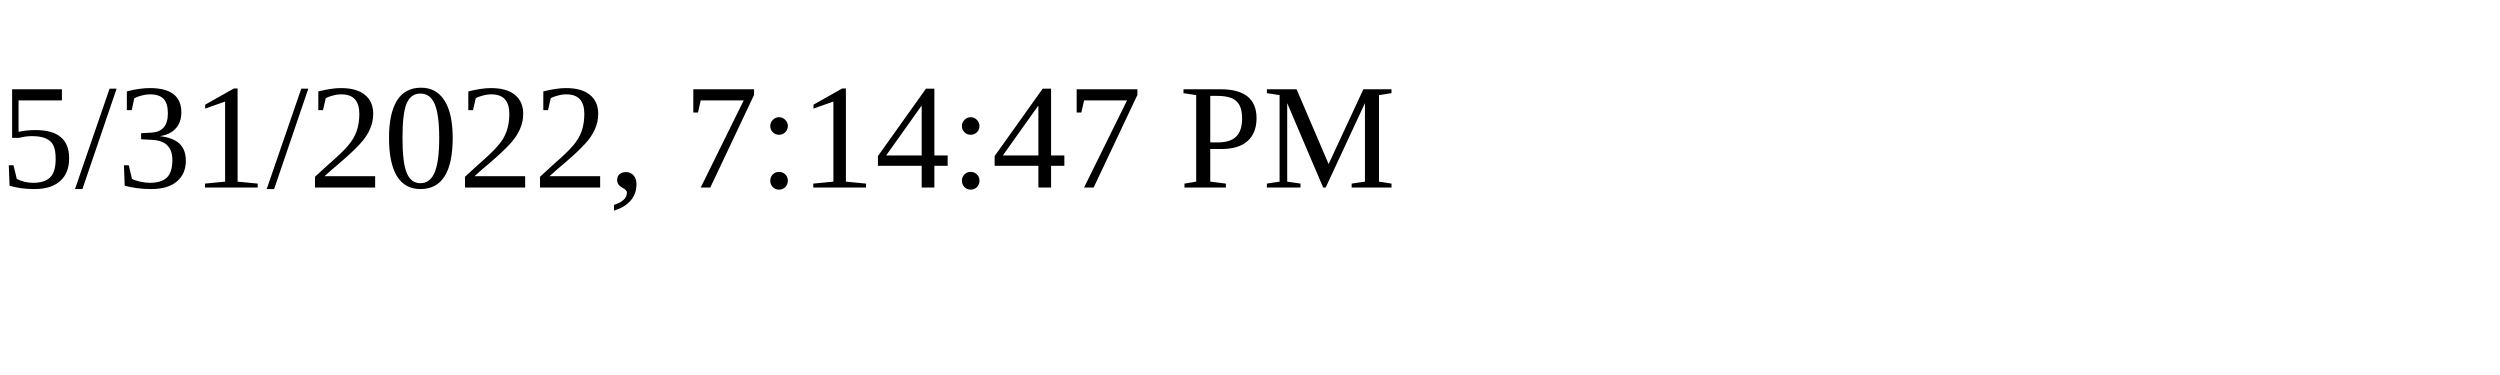
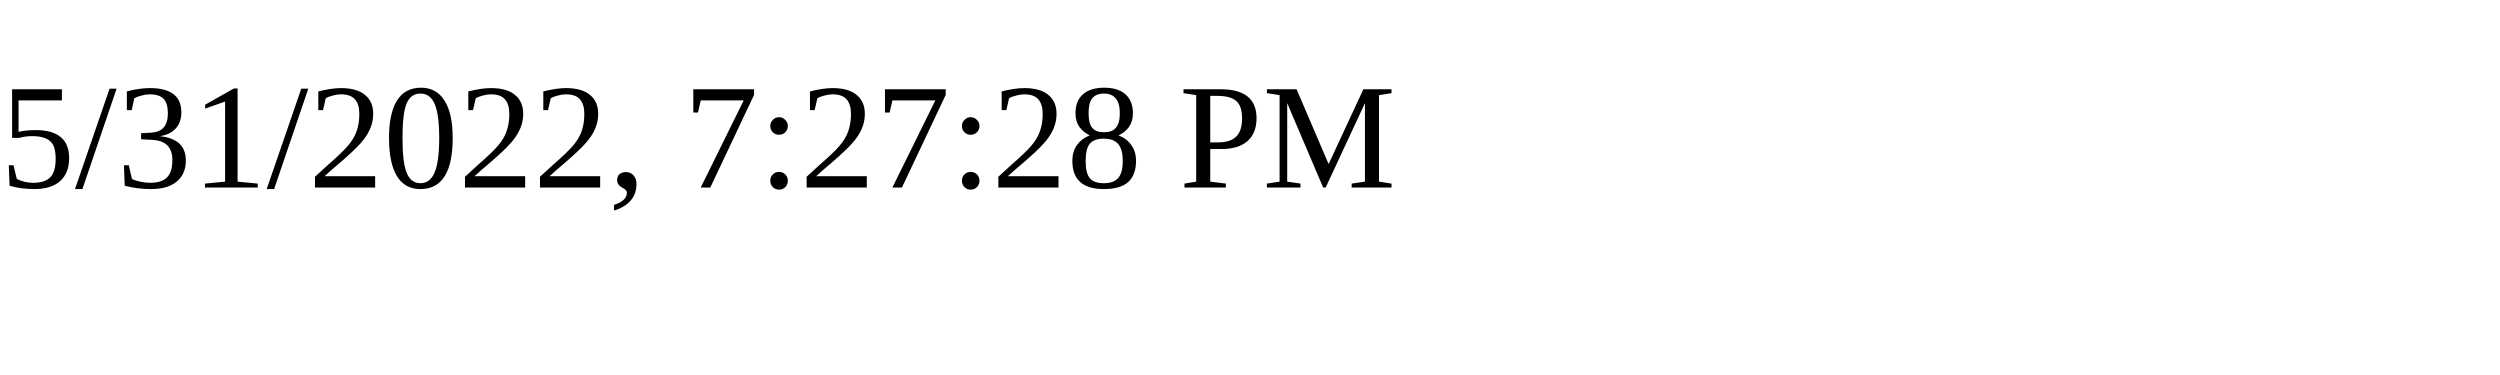
<svg xmlns="http://www.w3.org/2000/svg" height="30" width="200">
-   <text x="0" y="15">5/31/2022, 7:14:47 PM</text>
+   <text x="0" y="15">5/31/2022, 7:27:28 PM</text>
</svg>
